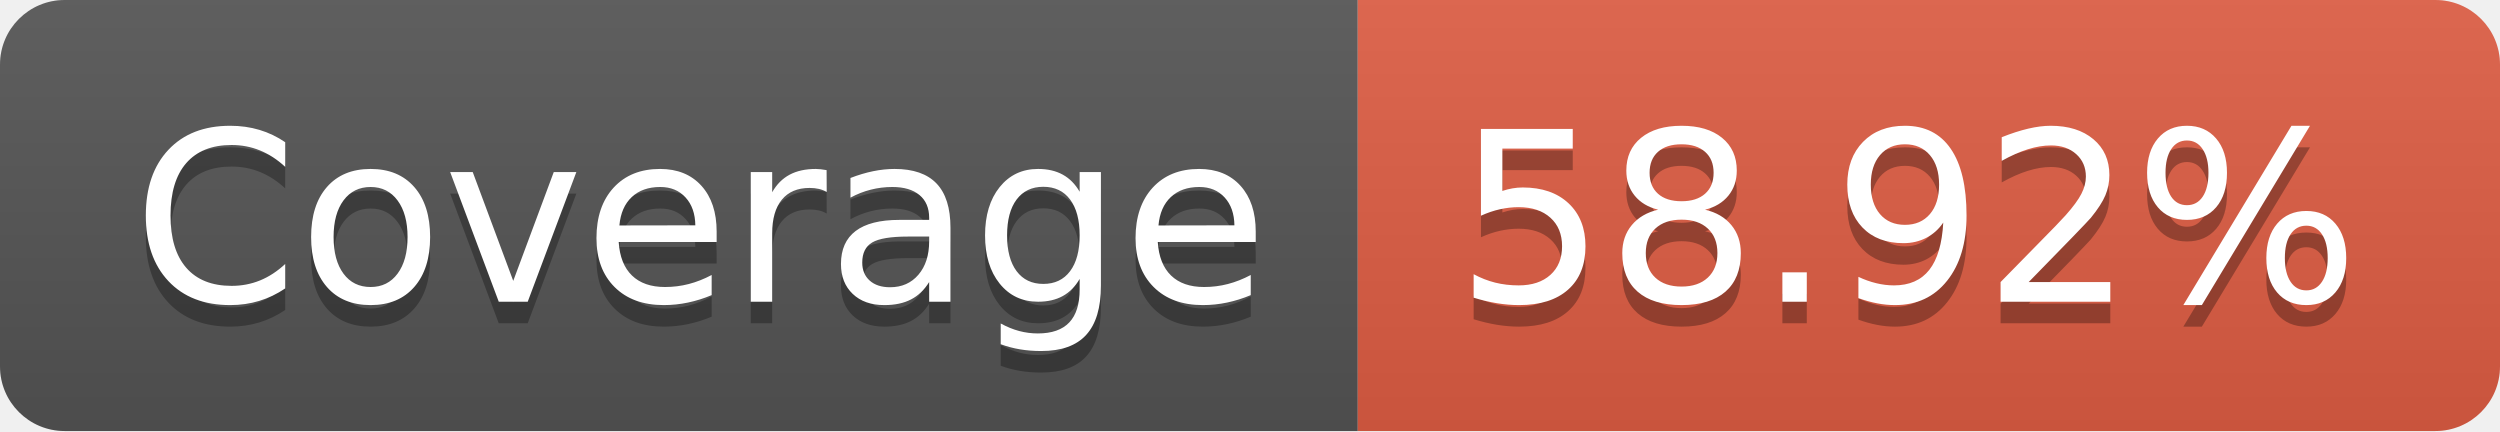
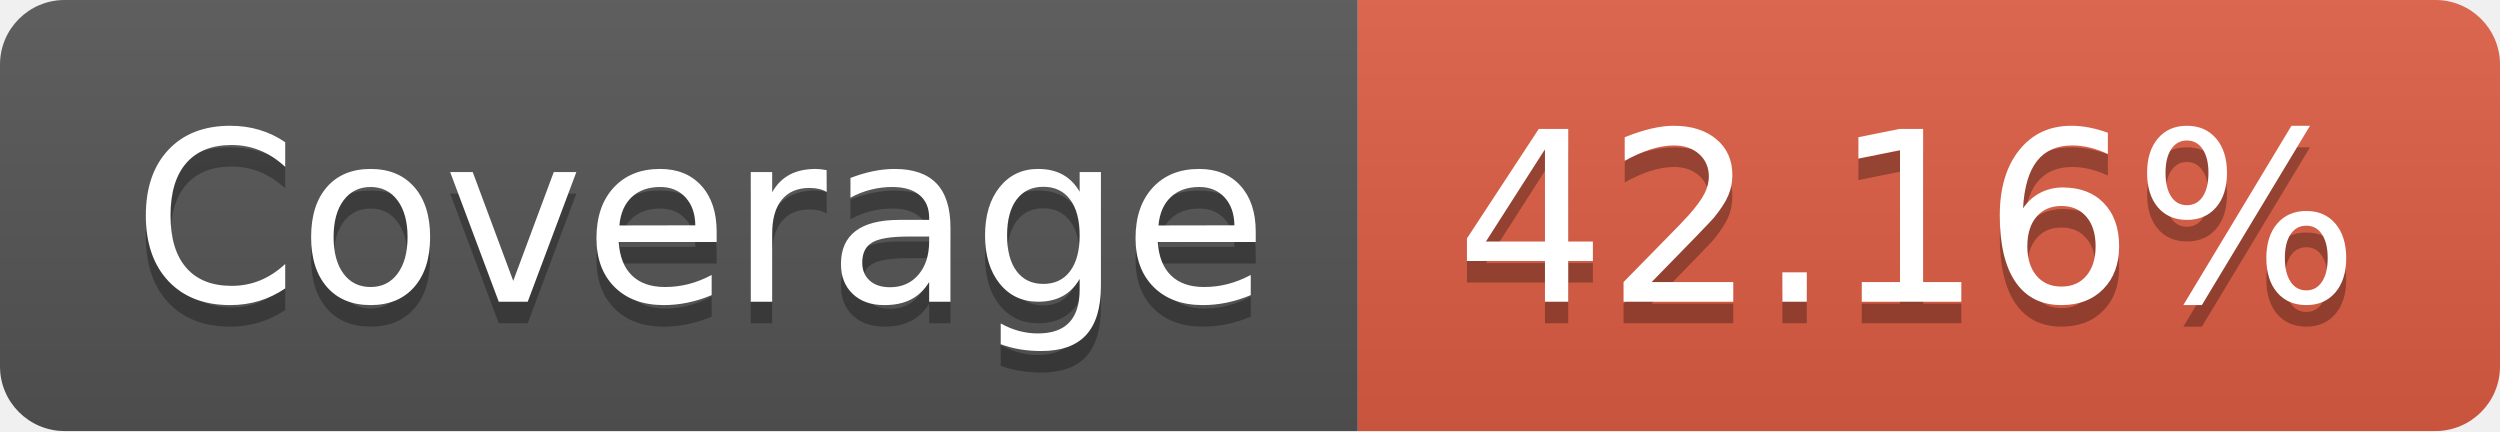
- <svg xmlns="http://www.w3.org/2000/svg" width="116" height="20" role="img" aria-label="Coverage: 58.92%">
+ <svg xmlns="http://www.w3.org/2000/svg" width="116" height="20" role="img" aria-label="Coverage: 42.16%">
  <linearGradient id="s" x2="0" y2="100%">
    <stop offset="0" stop-color="#bbb" stop-opacity=".1" />
    <stop offset="1" stop-opacity=".1" />
  </linearGradient>
  <clipPath id="r">
    <rect width="116" height="20" rx="3" fill="#fff" />
  </clipPath>
  <g clip-path="url(#r)">
    <rect width="63" height="20" fill="#555" />
    <rect x="63" width="53" height="20" fill="#e05d44" />
    <rect width="116" height="20" fill="url(#s)" />
  </g>
  <g fill="#fff" text-anchor="middle" font-family="Verdana,Geneva,DejaVu Sans,sans-serif" text-rendering="geometricPrecision" font-size="110">
    <text aria-hidden="true" x="325" y="150" fill="#010101" fill-opacity=".3" transform="scale(.1)" textLength="530">Coverage</text>
    <text x="325" y="140" transform="scale(.1)" fill="#fff" textLength="530">Coverage</text>
-     <text aria-hidden="true" x="885" y="150" fill="#010101" fill-opacity=".3" transform="scale(.1)" textLength="430">58.92%</text>
-     <text x="885" y="140" transform="scale(.1)" fill="#fff" textLength="430">58.92%</text>
+     <text aria-hidden="true" x="885" y="150" fill="#010101" fill-opacity=".3" transform="scale(.1)" textLength="430">42.16%</text>
+     <text x="885" y="140" transform="scale(.1)" fill="#fff" textLength="430">42.16%</text>
  </g>
</svg>
